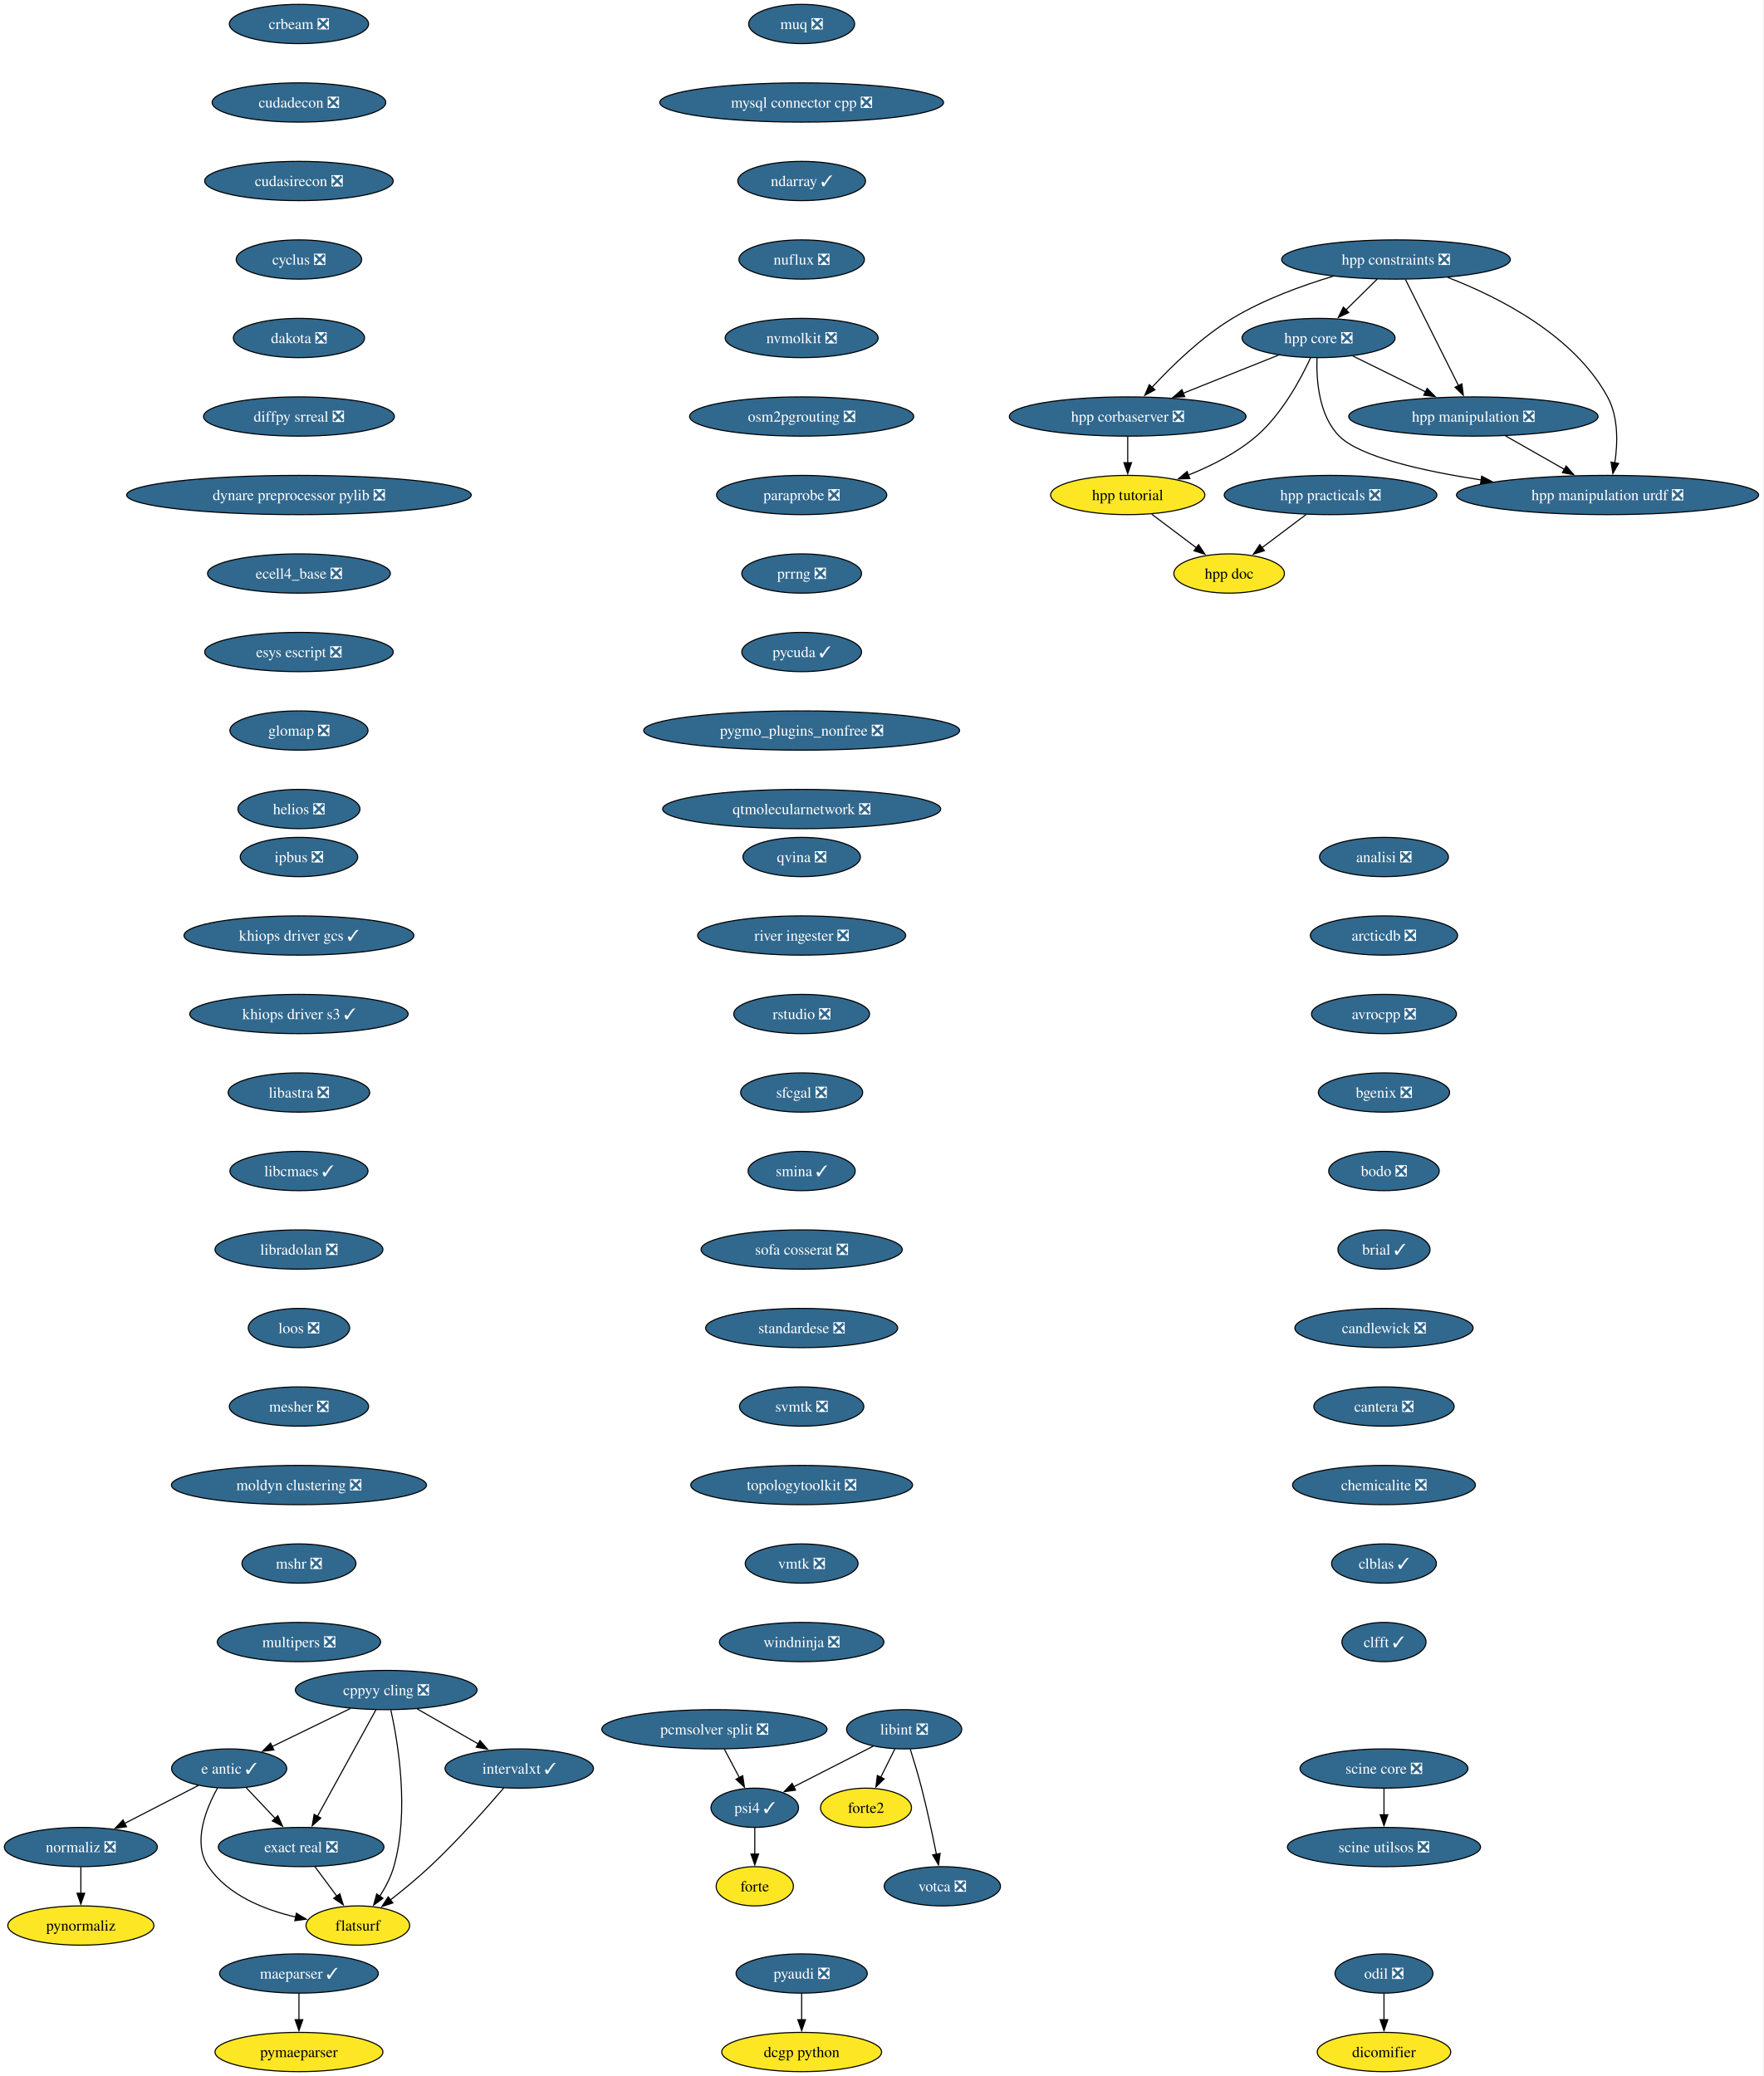
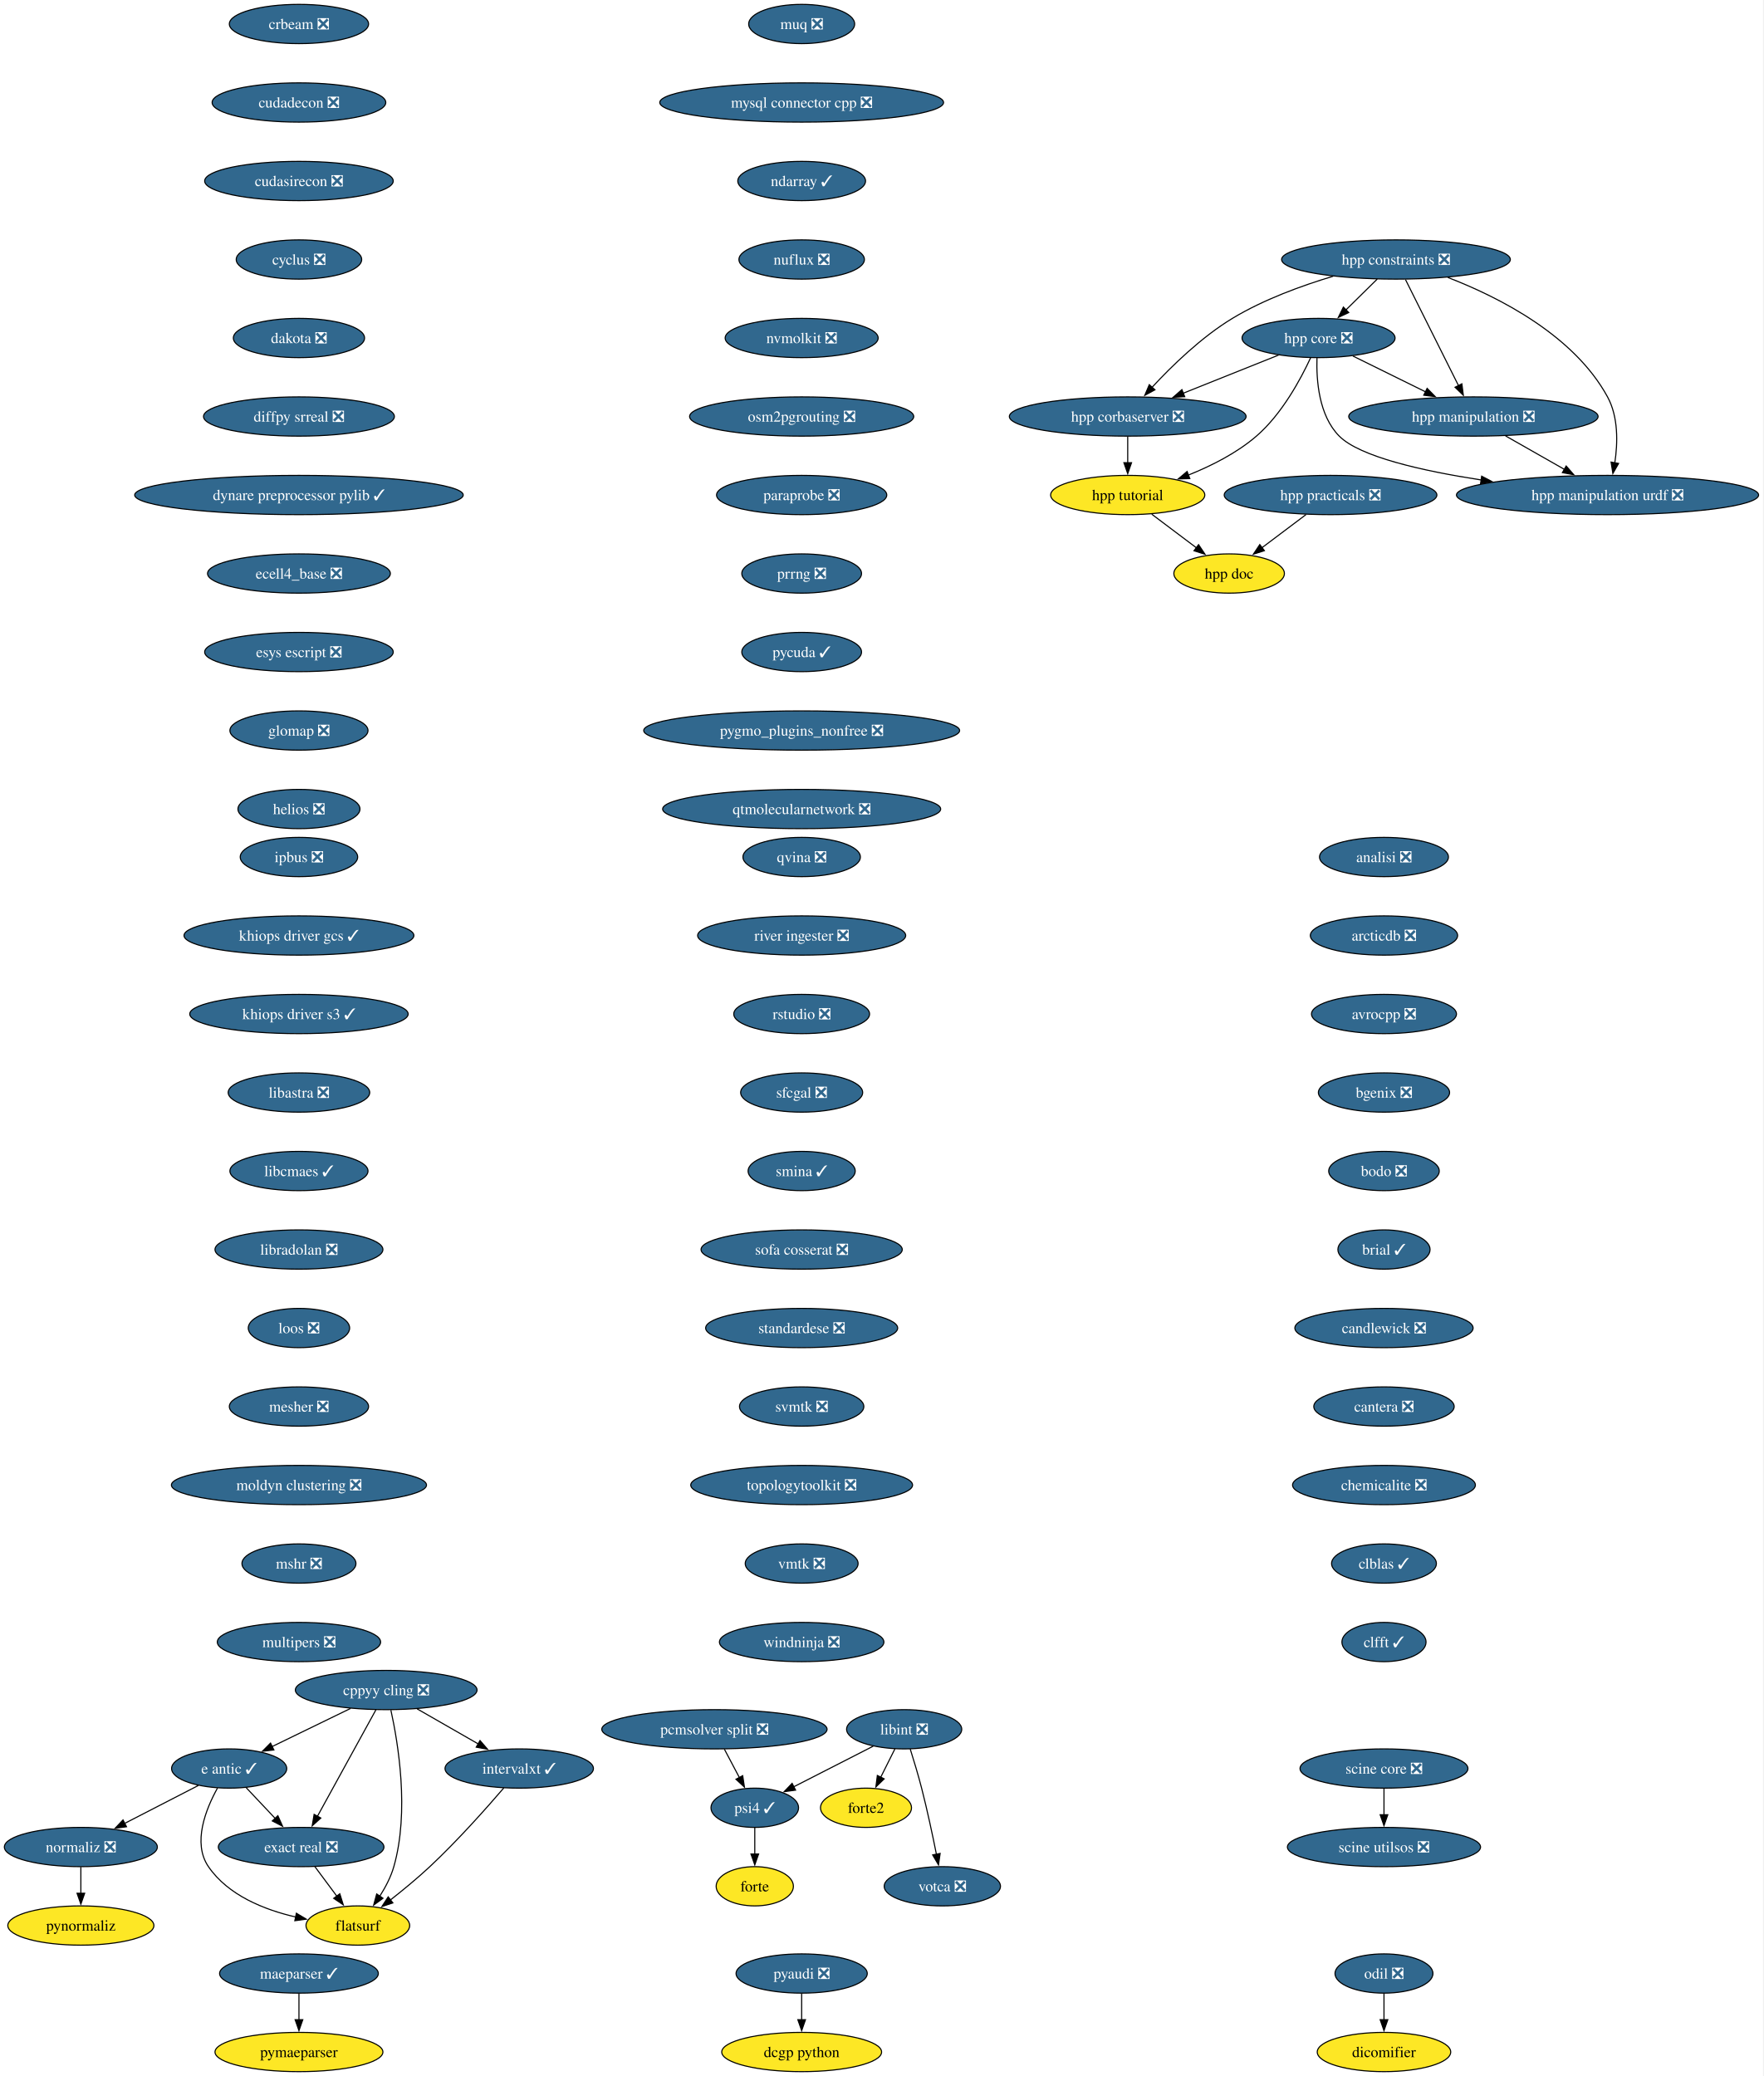
<svg xmlns="http://www.w3.org/2000/svg" xmlns:xlink="http://www.w3.org/1999/xlink" width="1617pt" height="1904pt" viewBox="0.00 0.00 1617.00 1904.00">
  <g id="graph0" class="graph" transform="scale(1 1) rotate(0) translate(4 1900)">
    <polygon fill="white" stroke="none" points="-4,4 -4,-1900 1612.69,-1900 1612.69,4 -4,4" />
    <g id="node1" class="node">
      <g id="a_node1">
        <a xlink:href="https://github.com/conda-forge/analisi-feedstock/pull/40" xlink:title="analisi ❎">
          <ellipse fill="#31688e" stroke="black" cx="1265.15" cy="-1114" rx="59.1" ry="18" />
          <text xml:space="preserve" text-anchor="middle" x="1265.15" y="-1109.33" font-family="Times,serif" font-size="14.00" fill="white">analisi ❎</text>
        </a>
      </g>
    </g>
    <g id="node2" class="node">
      <g id="a_node2">
        <a xlink:href="https://github.com/conda-forge/arcticdb-feedstock/pull/616" xlink:title="arcticdb ❎">
          <ellipse fill="#31688e" stroke="black" cx="1265.15" cy="-1042" rx="67.52" ry="18" />
          <text xml:space="preserve" text-anchor="middle" x="1265.15" y="-1037.33" font-family="Times,serif" font-size="14.00" fill="white">arcticdb ❎</text>
        </a>
      </g>
    </g>
    <g id="node3" class="node">
      <g id="a_node3">
        <a xlink:href="https://github.com/conda-forge/avrocpp-feedstock/pull/38" xlink:title="avrocpp ❎">
          <ellipse fill="#31688e" stroke="black" cx="1265.15" cy="-970" rx="66.47" ry="18" />
          <text xml:space="preserve" text-anchor="middle" x="1265.15" y="-965.33" font-family="Times,serif" font-size="14.00" fill="white">avrocpp ❎</text>
        </a>
      </g>
    </g>
    <g id="node4" class="node">
      <g id="a_node4">
        <a xlink:href="https://github.com/conda-forge/bgenix-feedstock/pull/33" xlink:title="bgenix ❎">
          <ellipse fill="#31688e" stroke="black" cx="1265.15" cy="-898" rx="60.15" ry="18" />
          <text xml:space="preserve" text-anchor="middle" x="1265.15" y="-893.33" font-family="Times,serif" font-size="14.00" fill="white">bgenix ❎</text>
        </a>
      </g>
    </g>
    <g id="node5" class="node">
      <g id="a_node5">
        <a xlink:href="https://github.com/conda-forge/bodo-feedstock/pull/64" xlink:title="bodo ❎">
          <ellipse fill="#31688e" stroke="black" cx="1265.15" cy="-826" rx="50.68" ry="18" />
          <text xml:space="preserve" text-anchor="middle" x="1265.15" y="-821.33" font-family="Times,serif" font-size="14.00" fill="white">bodo ❎</text>
        </a>
      </g>
    </g>
    <g id="node6" class="node">
      <g id="a_node6">
        <a xlink:href="https://github.com/conda-forge/brial-feedstock/pull/44" xlink:title="brial ✓">
          <ellipse fill="#31688e" stroke="black" cx="1265.15" cy="-754" rx="42.26" ry="18" />
          <text xml:space="preserve" text-anchor="middle" x="1265.15" y="-749.33" font-family="Times,serif" font-size="14.00" fill="white">brial ✓</text>
        </a>
      </g>
    </g>
    <g id="node7" class="node">
      <g id="a_node7">
        <a xlink:href="https://github.com/conda-forge/candlewick-feedstock/pull/38" xlink:title="candlewick ❎">
          <ellipse fill="#31688e" stroke="black" cx="1265.15" cy="-682" rx="81.72" ry="18" />
          <text xml:space="preserve" text-anchor="middle" x="1265.15" y="-677.33" font-family="Times,serif" font-size="14.00" fill="white">candlewick ❎</text>
        </a>
      </g>
    </g>
    <g id="node8" class="node">
      <g id="a_node8">
        <a xlink:href="https://github.com/conda-forge/cantera-feedstock/pull/72" xlink:title="cantera ❎">
          <ellipse fill="#31688e" stroke="black" cx="1265.15" cy="-610" rx="64.36" ry="18" />
          <text xml:space="preserve" text-anchor="middle" x="1265.15" y="-605.33" font-family="Times,serif" font-size="14.00" fill="white">cantera ❎</text>
        </a>
      </g>
    </g>
    <g id="node9" class="node">
      <g id="a_node9">
        <a xlink:href="https://github.com/conda-forge/chemicalite-feedstock/pull/32" xlink:title="chemicalite ❎">
          <ellipse fill="#31688e" stroke="black" cx="1265.15" cy="-538" rx="83.83" ry="18" />
          <text xml:space="preserve" text-anchor="middle" x="1265.15" y="-533.33" font-family="Times,serif" font-size="14.00" fill="white">chemicalite ❎</text>
        </a>
      </g>
    </g>
    <g id="node10" class="node">
      <g id="a_node10">
        <a xlink:href="https://github.com/conda-forge/clblas-feedstock/pull/16" xlink:title="clblas ✓">
          <ellipse fill="#31688e" stroke="black" cx="1265.15" cy="-466" rx="48.05" ry="18" />
          <text xml:space="preserve" text-anchor="middle" x="1265.15" y="-461.32" font-family="Times,serif" font-size="14.00" fill="white">clblas ✓</text>
        </a>
      </g>
    </g>
    <g id="node11" class="node">
      <g id="a_node11">
        <a xlink:href="https://github.com/conda-forge/clfft-feedstock/pull/21" xlink:title="clfft ✓">
          <ellipse fill="#31688e" stroke="black" cx="1265.15" cy="-394" rx="38.58" ry="18" />
          <text xml:space="preserve" text-anchor="middle" x="1265.15" y="-389.32" font-family="Times,serif" font-size="14.00" fill="white">clfft ✓</text>
        </a>
      </g>
    </g>
    <g id="node12" class="node">
      <g id="a_node12">
        <a xlink:href="https://github.com/conda-forge/cppyy-cling-feedstock/pull/85" xlink:title="cppyy cling ❎">
          <ellipse fill="#31688e" stroke="black" cx="350.15" cy="-350" rx="83.3" ry="18" />
          <text xml:space="preserve" text-anchor="middle" x="350.15" y="-345.32" font-family="Times,serif" font-size="14.00" fill="white">cppyy cling ❎</text>
        </a>
      </g>
    </g>
    <g id="node13" class="node">
      <g id="a_node13">
        <a xlink:href="https://github.com/conda-forge/e-antic-feedstock/pull/76" xlink:title="e antic ✓">
          <ellipse fill="#31688e" stroke="black" cx="206.15" cy="-278" rx="52.79" ry="18" />
          <text xml:space="preserve" text-anchor="middle" x="206.15" y="-273.32" font-family="Times,serif" font-size="14.00" fill="white">e antic ✓</text>
        </a>
      </g>
    </g>
    <g id="edge11" class="edge">
      <path fill="none" stroke="black" d="M317.47,-333.12C296.13,-322.74 268.13,-309.13 245.55,-298.15" />
      <polygon fill="black" stroke="black" points="247.16,-295.04 236.64,-293.82 244.1,-301.34 247.16,-295.04" />
    </g>
    <g id="node14" class="node">
      <g id="a_node14">
        <a xlink:href="https://github.com/conda-forge/exact-real-feedstock/pull/41" xlink:title="exact real ❎">
          <ellipse fill="#31688e" stroke="black" cx="272.15" cy="-206" rx="75.94" ry="18" />
          <text xml:space="preserve" text-anchor="middle" x="272.15" y="-201.33" font-family="Times,serif" font-size="14.00" fill="white">exact real ❎</text>
        </a>
      </g>
    </g>
    <g id="edge12" class="edge">
      <path fill="none" stroke="black" d="M340.74,-331.87C327.39,-307.56 302.81,-262.82 286.99,-234.01" />
      <polygon fill="black" stroke="black" points="290.2,-232.6 282.32,-225.52 284.07,-235.97 290.2,-232.6" />
    </g>
    <g id="node15" class="node">
      <g id="a_node15">
        <a xlink:href="https://github.com/conda-forge/flatsurf-feedstock" xlink:title="flatsurf">
          <ellipse fill="#fde725" stroke="black" cx="324.15" cy="-134" rx="47.53" ry="18" />
          <text xml:space="preserve" text-anchor="middle" x="324.15" y="-129.32" font-family="Times,serif" font-size="14.00">flatsurf</text>
        </a>
      </g>
    </g>
    <g id="edge13" class="edge">
      <path fill="none" stroke="black" d="M354.43,-331.66C361.05,-301.69 371.61,-238.57 357.15,-188 354.44,-178.52 349.48,-169.08 344.23,-160.85" />
      <polygon fill="black" stroke="black" points="347.2,-159 338.65,-152.74 341.43,-162.96 347.2,-159" />
    </g>
    <g id="node16" class="node">
      <g id="a_node16">
        <a xlink:href="https://github.com/conda-forge/intervalxt-feedstock/pull/37" xlink:title="intervalxt ✓">
          <ellipse fill="#31688e" stroke="black" cx="472.15" cy="-278" rx="68.04" ry="18" />
          <text xml:space="preserve" text-anchor="middle" x="472.15" y="-273.32" font-family="Times,serif" font-size="14.00" fill="white">intervalxt ✓</text>
        </a>
      </g>
    </g>
    <g id="edge14" class="edge">
      <path fill="none" stroke="black" d="M378.45,-332.76C395.12,-323.2 416.41,-310.98 434.49,-300.61" />
      <polygon fill="black" stroke="black" points="436.18,-303.67 443.11,-295.66 432.7,-297.6 436.18,-303.67" />
    </g>
    <g id="edge15" class="edge">
      <path fill="none" stroke="black" d="M221.79,-260.41C229.73,-251.99 239.54,-241.58 248.39,-232.2" />
      <polygon fill="black" stroke="black" points="250.81,-234.73 255.12,-225.06 245.72,-229.93 250.81,-234.73" />
    </g>
    <g id="edge16" class="edge">
      <path fill="none" stroke="black" d="M195.45,-260.1C184.86,-241.01 172.23,-209.76 187.15,-188 205.18,-161.7 238.27,-148.45 267.42,-141.77" />
      <polygon fill="black" stroke="black" points="267.78,-145.27 276.87,-139.83 266.37,-138.41 267.78,-145.27" />
    </g>
    <g id="node17" class="node">
      <g id="a_node17">
        <a xlink:href="https://github.com/conda-forge/normaliz-feedstock/pull/66" xlink:title="normaliz ❎">
          <ellipse fill="#31688e" stroke="black" cx="70.15" cy="-206" rx="70.15" ry="18" />
          <text xml:space="preserve" text-anchor="middle" x="70.15" y="-201.33" font-family="Times,serif" font-size="14.00" fill="white">normaliz ❎</text>
        </a>
      </g>
    </g>
    <g id="edge17" class="edge">
      <path fill="none" stroke="black" d="M177.97,-262.5C158.36,-252.4 131.92,-238.79 110.14,-227.58" />
      <polygon fill="black" stroke="black" points="112.02,-224.61 101.53,-223.15 108.81,-230.84 112.02,-224.61" />
    </g>
    <g id="edge18" class="edge">
      <path fill="none" stroke="black" d="M284.74,-188.05C290.81,-179.89 298.22,-169.91 304.97,-160.82" />
      <polygon fill="black" stroke="black" points="307.62,-163.12 310.78,-153 302,-158.94 307.62,-163.12" />
    </g>
    <g id="edge19" class="edge">
      <path fill="none" stroke="black" d="M458.03,-260.23C442.22,-241.8 415.48,-211.67 390.15,-188 378.8,-177.39 365.56,-166.51 353.94,-157.38" />
      <polygon fill="black" stroke="black" points="356.27,-154.76 346.22,-151.41 351.99,-160.3 356.27,-154.76" />
    </g>
    <g id="node28" class="node">
      <g id="a_node28">
        <a xlink:href="https://github.com/conda-forge/pynormaliz-feedstock" xlink:title="pynormaliz">
          <ellipse fill="#fde725" stroke="black" cx="70.15" cy="-134" rx="66.99" ry="18" />
          <text xml:space="preserve" text-anchor="middle" x="70.15" y="-129.32" font-family="Times,serif" font-size="14.00">pynormaliz</text>
        </a>
      </g>
    </g>
    <g id="edge27" class="edge">
      <path fill="none" stroke="black" d="M70.15,-187.7C70.15,-180.41 70.15,-171.73 70.15,-163.54" />
      <polygon fill="black" stroke="black" points="73.65,-163.62 70.15,-153.62 66.65,-163.62 73.65,-163.62" />
    </g>
    <g id="node18" class="node">
      <g id="a_node18">
        <a xlink:href="https://github.com/conda-forge/crbeam-feedstock/pull/3" xlink:title="crbeam ❎">
          <ellipse fill="#31688e" stroke="black" cx="270.15" cy="-1878" rx="63.84" ry="18" />
          <text xml:space="preserve" text-anchor="middle" x="270.15" y="-1873.33" font-family="Times,serif" font-size="14.00" fill="white">crbeam ❎</text>
        </a>
      </g>
    </g>
    <g id="node19" class="node">
      <g id="a_node19">
        <a xlink:href="https://github.com/conda-forge/cudadecon-feedstock/pull/36" xlink:title="cudadecon ❎">
          <ellipse fill="#31688e" stroke="black" cx="270.15" cy="-1806" rx="79.62" ry="18" />
          <text xml:space="preserve" text-anchor="middle" x="270.15" y="-1801.33" font-family="Times,serif" font-size="14.00" fill="white">cudadecon ❎</text>
        </a>
      </g>
    </g>
    <g id="node20" class="node">
      <g id="a_node20">
        <a xlink:href="https://github.com/conda-forge/cudasirecon-feedstock/pull/34" xlink:title="cudasirecon ❎">
          <ellipse fill="#31688e" stroke="black" cx="270.15" cy="-1734" rx="86.46" ry="18" />
          <text xml:space="preserve" text-anchor="middle" x="270.15" y="-1729.33" font-family="Times,serif" font-size="14.00" fill="white">cudasirecon ❎</text>
        </a>
      </g>
    </g>
    <g id="node21" class="node">
      <g id="a_node21">
        <a xlink:href="https://github.com/conda-forge/cyclus-feedstock/pull/113" xlink:title="cyclus ❎">
          <ellipse fill="#31688e" stroke="black" cx="270.15" cy="-1662" rx="57.52" ry="18" />
          <text xml:space="preserve" text-anchor="middle" x="270.15" y="-1657.33" font-family="Times,serif" font-size="14.00" fill="white">cyclus ❎</text>
        </a>
      </g>
    </g>
    <g id="node22" class="node">
      <g id="a_node22">
        <a xlink:href="https://github.com/conda-forge/dakota-feedstock/pull/62" xlink:title="dakota ❎">
          <ellipse fill="#31688e" stroke="black" cx="270.15" cy="-1590" rx="60.15" ry="18" />
          <text xml:space="preserve" text-anchor="middle" x="270.15" y="-1585.33" font-family="Times,serif" font-size="14.00" fill="white">dakota ❎</text>
        </a>
      </g>
    </g>
    <g id="node23" class="node">
      <g id="a_node23">
        <a xlink:href="https://github.com/conda-forge/diffpy.srreal-feedstock/pull/4" xlink:title="diffpy srreal ❎">
          <ellipse fill="#31688e" stroke="black" cx="270.15" cy="-1518" rx="87.51" ry="18" />
          <text xml:space="preserve" text-anchor="middle" x="270.15" y="-1513.33" font-family="Times,serif" font-size="14.00" fill="white">diffpy srreal ❎</text>
        </a>
      </g>
    </g>
    <g id="node26" class="node">
      <g id="a_node26">
-         <a xlink:href="https://github.com/conda-forge/dynare-preprocessor-pylib-feedstock/pull/15" xlink:title="dynare preprocessor pylib ❎">
-           <ellipse fill="#31688e" stroke="black" cx="270.15" cy="-1446" rx="158.01" ry="18" />
-           <text xml:space="preserve" text-anchor="middle" x="270.15" y="-1441.33" font-family="Times,serif" font-size="14.00" fill="white">dynare preprocessor pylib ❎</text>
+         <a xlink:href="https://github.com/conda-forge/dynare-preprocessor-pylib-feedstock/pull/15" xlink:title="dynare preprocessor pylib ✓">
+           <ellipse fill="#31688e" stroke="black" cx="270.15" cy="-1446" rx="150.64" ry="18" />
+           <text xml:space="preserve" text-anchor="middle" x="270.15" y="-1441.33" font-family="Times,serif" font-size="14.00" fill="white">dynare preprocessor pylib ✓</text>
        </a>
      </g>
    </g>
    <g id="node24" class="node">
      <g id="a_node24">
        <a xlink:href="https://github.com/conda-forge/dcgp-python-feedstock" xlink:title="dcgp python">
          <ellipse fill="#fde725" stroke="black" cx="731.15" cy="-18" rx="73.3" ry="18" />
          <text xml:space="preserve" text-anchor="middle" x="731.15" y="-13.32" font-family="Times,serif" font-size="14.00">dcgp python</text>
        </a>
      </g>
    </g>
    <g id="node25" class="node">
      <g id="a_node25">
        <a xlink:href="https://github.com/conda-forge/dicomifier-feedstock" xlink:title="dicomifier">
          <ellipse fill="#fde725" stroke="black" cx="1265.15" cy="-18" rx="61.2" ry="18" />
          <text xml:space="preserve" text-anchor="middle" x="1265.15" y="-13.32" font-family="Times,serif" font-size="14.00">dicomifier</text>
        </a>
      </g>
    </g>
    <g id="node27" class="node">
      <g id="a_node27">
        <a xlink:href="https://github.com/conda-forge/ecell4_base-feedstock/pull/38" xlink:title="ecell4_base ❎">
          <ellipse fill="#31688e" stroke="black" cx="270.15" cy="-1374" rx="83.83" ry="18" />
          <text xml:space="preserve" text-anchor="middle" x="270.15" y="-1369.33" font-family="Times,serif" font-size="14.00" fill="white">ecell4_base ❎</text>
        </a>
      </g>
    </g>
    <g id="node29" class="node">
      <g id="a_node29">
        <a xlink:href="https://github.com/conda-forge/esys-escript-feedstock/pull/84" xlink:title="esys escript ❎">
          <ellipse fill="#31688e" stroke="black" cx="270.15" cy="-1302" rx="86.46" ry="18" />
          <text xml:space="preserve" text-anchor="middle" x="270.15" y="-1297.33" font-family="Times,serif" font-size="14.00" fill="white">esys escript ❎</text>
        </a>
      </g>
    </g>
    <g id="node30" class="node">
      <g id="a_node30">
        <a xlink:href="https://github.com/conda-forge/glomap-feedstock/pull/10" xlink:title="glomap ❎">
          <ellipse fill="#31688e" stroke="black" cx="270.15" cy="-1230" rx="63.31" ry="18" />
          <text xml:space="preserve" text-anchor="middle" x="270.15" y="-1225.33" font-family="Times,serif" font-size="14.00" fill="white">glomap ❎</text>
        </a>
      </g>
    </g>
    <g id="node33" class="node">
      <g id="a_node33">
        <a xlink:href="https://github.com/conda-forge/helios-feedstock/pull/37" xlink:title="helios ❎">
          <ellipse fill="#31688e" stroke="black" cx="270.15" cy="-1158" rx="55.94" ry="18" />
          <text xml:space="preserve" text-anchor="middle" x="270.15" y="-1153.33" font-family="Times,serif" font-size="14.00" fill="white">helios ❎</text>
        </a>
      </g>
    </g>
    <g id="node31" class="node">
      <g id="a_node31">
        <a xlink:href="https://github.com/conda-forge/forte-feedstock" xlink:title="forte">
          <ellipse fill="#fde725" stroke="black" cx="688.15" cy="-170" rx="35.42" ry="18" />
          <text xml:space="preserve" text-anchor="middle" x="688.15" y="-165.32" font-family="Times,serif" font-size="14.00">forte</text>
        </a>
      </g>
    </g>
    <g id="node32" class="node">
      <g id="a_node32">
        <a xlink:href="https://github.com/conda-forge/forte2-feedstock" xlink:title="forte2">
          <ellipse fill="#fde725" stroke="black" cx="790.15" cy="-242" rx="41.74" ry="18" />
          <text xml:space="preserve" text-anchor="middle" x="790.15" y="-237.32" font-family="Times,serif" font-size="14.00">forte2</text>
        </a>
      </g>
    </g>
    <g id="node34" class="node">
      <g id="a_node34">
        <a xlink:href="https://github.com/conda-forge/hpp-constraints-feedstock/pull/34" xlink:title="hpp constraints ❎">
          <ellipse fill="#31688e" stroke="black" cx="1276.15" cy="-1662" rx="104.87" ry="18" />
          <text xml:space="preserve" text-anchor="middle" x="1276.15" y="-1657.33" font-family="Times,serif" font-size="14.00" fill="white">hpp constraints ❎</text>
        </a>
      </g>
    </g>
    <g id="node35" class="node">
      <g id="a_node35">
        <a xlink:href="https://github.com/conda-forge/hpp-corbaserver-feedstock/pull/32" xlink:title="hpp corbaserver ❎">
          <ellipse fill="#31688e" stroke="black" cx="1030.15" cy="-1518" rx="108.55" ry="18" />
          <text xml:space="preserve" text-anchor="middle" x="1030.15" y="-1513.33" font-family="Times,serif" font-size="14.00" fill="white">hpp corbaserver ❎</text>
        </a>
      </g>
    </g>
    <g id="edge31" class="edge">
      <path fill="none" stroke="black" d="M1218.51,-1646.64C1189.54,-1637.97 1154.63,-1625.21 1126.15,-1608 1097.81,-1590.87 1070.64,-1564.42 1052.48,-1544.8" />
      <polygon fill="black" stroke="black" points="1055.12,-1542.5 1045.81,-1537.44 1049.94,-1547.2 1055.12,-1542.5" />
    </g>
    <g id="node36" class="node">
      <g id="a_node36">
        <a xlink:href="https://github.com/conda-forge/hpp-core-feedstock/pull/33" xlink:title="hpp core ❎">
          <ellipse fill="#31688e" stroke="black" cx="1205.15" cy="-1590" rx="70.15" ry="18" />
          <text xml:space="preserve" text-anchor="middle" x="1205.15" y="-1585.33" font-family="Times,serif" font-size="14.00" fill="white">hpp core ❎</text>
        </a>
      </g>
    </g>
    <g id="edge32" class="edge">
      <path fill="none" stroke="black" d="M1258.96,-1644.05C1250.33,-1635.54 1239.7,-1625.07 1230.18,-1615.68" />
      <polygon fill="black" stroke="black" points="1232.83,-1613.38 1223.26,-1608.85 1227.92,-1618.36 1232.83,-1613.38" />
    </g>
    <g id="node37" class="node">
      <g id="a_node37">
        <a xlink:href="https://github.com/conda-forge/hpp-manipulation-feedstock/pull/32" xlink:title="hpp manipulation ❎">
          <ellipse fill="#31688e" stroke="black" cx="1347.15" cy="-1518" rx="114.34" ry="18" />
          <text xml:space="preserve" text-anchor="middle" x="1347.15" y="-1513.33" font-family="Times,serif" font-size="14.00" fill="white">hpp manipulation ❎</text>
        </a>
      </g>
    </g>
    <g id="edge33" class="edge">
      <path fill="none" stroke="black" d="M1284.86,-1643.59C1297,-1619.29 1319.16,-1574.97 1333.51,-1546.27" />
      <polygon fill="black" stroke="black" points="1336.58,-1547.97 1337.92,-1537.46 1330.31,-1544.84 1336.58,-1547.97" />
    </g>
    <g id="node38" class="node">
      <g id="a_node38">
        <a xlink:href="https://github.com/conda-forge/hpp-manipulation-urdf-feedstock/pull/30" xlink:title="hpp manipulation urdf ❎">
          <ellipse fill="#31688e" stroke="black" cx="1470.15" cy="-1446" rx="138.54" ry="18" />
          <text xml:space="preserve" text-anchor="middle" x="1470.15" y="-1441.33" font-family="Times,serif" font-size="14.00" fill="white">hpp manipulation urdf ❎</text>
        </a>
      </g>
    </g>
    <g id="edge34" class="edge">
      <path fill="none" stroke="black" d="M1323.71,-1645.53C1370.5,-1627.47 1439.27,-1592.63 1470.15,-1536 1480.16,-1517.64 1479.59,-1493.81 1476.82,-1475.44" />
      <polygon fill="black" stroke="black" points="1480.29,-1474.95 1475.05,-1465.75 1473.4,-1476.21 1480.29,-1474.95" />
    </g>
    <g id="node39" class="node">
      <g id="a_node39">
        <a xlink:href="https://github.com/conda-forge/hpp-tutorial-feedstock" xlink:title="hpp tutorial">
          <ellipse fill="#fde725" stroke="black" cx="1030.15" cy="-1446" rx="70.68" ry="18" />
          <text xml:space="preserve" text-anchor="middle" x="1030.15" y="-1441.33" font-family="Times,serif" font-size="14.00">hpp tutorial</text>
        </a>
      </g>
    </g>
    <g id="edge35" class="edge">
      <path fill="none" stroke="black" d="M1030.15,-1499.7C1030.15,-1492.41 1030.15,-1483.73 1030.15,-1475.54" />
      <polygon fill="black" stroke="black" points="1033.65,-1475.62 1030.15,-1465.62 1026.65,-1475.62 1033.65,-1475.62" />
    </g>
    <g id="edge36" class="edge">
      <path fill="none" stroke="black" d="M1168.46,-1574.33C1143.05,-1564.16 1108.87,-1550.49 1080.86,-1539.28" />
      <polygon fill="black" stroke="black" points="1082.44,-1536.15 1071.86,-1535.68 1079.84,-1542.65 1082.44,-1536.15" />
    </g>
    <g id="edge37" class="edge">
      <path fill="none" stroke="black" d="M1236.66,-1573.46C1256.25,-1563.81 1281.73,-1551.25 1303.27,-1540.63" />
      <polygon fill="black" stroke="black" points="1304.72,-1543.82 1312.14,-1536.26 1301.62,-1537.54 1304.72,-1543.82" />
    </g>
    <g id="edge38" class="edge">
      <path fill="none" stroke="black" d="M1203.71,-1571.7C1203.05,-1551.63 1205.29,-1518.9 1224.15,-1500 1243.03,-1481.09 1300.03,-1468.15 1354.41,-1459.79" />
      <polygon fill="black" stroke="black" points="1354.73,-1463.28 1364.11,-1458.35 1353.7,-1456.36 1354.73,-1463.28" />
    </g>
    <g id="edge39" class="edge">
      <path fill="none" stroke="black" d="M1197.85,-1571.82C1188.75,-1552.17 1171.49,-1520.13 1148.15,-1500 1130.11,-1484.44 1106.76,-1472.68 1085.6,-1464.23" />
      <polygon fill="black" stroke="black" points="1087.1,-1461.06 1076.51,-1460.77 1084.61,-1467.6 1087.1,-1461.06" />
    </g>
    <g id="edge40" class="edge">
      <path fill="none" stroke="black" d="M1376.61,-1500.23C1392.77,-1491.04 1413.03,-1479.51 1430.55,-1469.54" />
      <polygon fill="black" stroke="black" points="1432.23,-1472.61 1439.19,-1464.62 1428.76,-1466.53 1432.23,-1472.61" />
    </g>
    <g id="node40" class="node">
      <g id="a_node40">
        <a xlink:href="https://github.com/conda-forge/hpp-doc-feedstock" xlink:title="hpp doc">
          <ellipse fill="#fde725" stroke="black" cx="1123.15" cy="-1374" rx="50.68" ry="18" />
          <text xml:space="preserve" text-anchor="middle" x="1123.15" y="-1369.33" font-family="Times,serif" font-size="14.00">hpp doc</text>
        </a>
      </g>
    </g>
    <g id="edge41" class="edge">
      <path fill="none" stroke="black" d="M1052.19,-1428.41C1064.5,-1419.15 1080,-1407.48 1093.37,-1397.41" />
      <polygon fill="black" stroke="black" points="1095.13,-1400.47 1101.02,-1391.66 1090.92,-1394.88 1095.13,-1400.47" />
    </g>
    <g id="node41" class="node">
      <g id="a_node41">
        <a xlink:href="https://github.com/conda-forge/hpp-practicals-feedstock/pull/15" xlink:title="hpp practicals ❎">
          <ellipse fill="#31688e" stroke="black" cx="1216.15" cy="-1446" rx="97.51" ry="18" />
          <text xml:space="preserve" text-anchor="middle" x="1216.15" y="-1441.33" font-family="Times,serif" font-size="14.00" fill="white">hpp practicals ❎</text>
        </a>
      </g>
    </g>
    <g id="edge42" class="edge">
      <path fill="none" stroke="black" d="M1193.64,-1428.05C1181.52,-1418.94 1166.42,-1407.57 1153.31,-1397.7" />
      <polygon fill="black" stroke="black" points="1155.48,-1394.96 1145.39,-1391.74 1151.27,-1400.55 1155.48,-1394.96" />
    </g>
    <g id="node42" class="node">
      <g id="a_node42">
        <a xlink:href="https://github.com/conda-forge/ipbus-feedstock/pull/1" xlink:title="ipbus ❎">
          <ellipse fill="#31688e" stroke="black" cx="270.15" cy="-1114" rx="53.84" ry="18" />
          <text xml:space="preserve" text-anchor="middle" x="270.15" y="-1109.33" font-family="Times,serif" font-size="14.00" fill="white">ipbus ❎</text>
        </a>
      </g>
    </g>
    <g id="node43" class="node">
      <g id="a_node43">
        <a xlink:href="https://github.com/conda-forge/khiops-driver-gcs-feedstock/pull/15" xlink:title="khiops driver gcs ✓">
          <ellipse fill="#31688e" stroke="black" cx="270.15" cy="-1042" rx="105.4" ry="18" />
          <text xml:space="preserve" text-anchor="middle" x="270.15" y="-1037.33" font-family="Times,serif" font-size="14.00" fill="white">khiops driver gcs ✓</text>
        </a>
      </g>
    </g>
    <g id="node44" class="node">
      <g id="a_node44">
        <a xlink:href="https://github.com/conda-forge/khiops-driver-s3-feedstock/pull/19" xlink:title="khiops driver s3 ✓">
          <ellipse fill="#31688e" stroke="black" cx="270.15" cy="-970" rx="100.14" ry="18" />
          <text xml:space="preserve" text-anchor="middle" x="270.15" y="-965.33" font-family="Times,serif" font-size="14.00" fill="white">khiops driver s3 ✓</text>
        </a>
      </g>
    </g>
    <g id="node45" class="node">
      <g id="a_node45">
        <a xlink:href="https://github.com/conda-forge/libastra-feedstock/pull/38" xlink:title="libastra ❎">
          <ellipse fill="#31688e" stroke="black" cx="270.15" cy="-898" rx="64.89" ry="18" />
          <text xml:space="preserve" text-anchor="middle" x="270.15" y="-893.33" font-family="Times,serif" font-size="14.00" fill="white">libastra ❎</text>
        </a>
      </g>
    </g>
    <g id="node46" class="node">
      <g id="a_node46">
        <a xlink:href="https://github.com/conda-forge/libcmaes-feedstock/pull/53" xlink:title="libcmaes ✓">
          <ellipse fill="#31688e" stroke="black" cx="270.15" cy="-826" rx="63.31" ry="18" />
          <text xml:space="preserve" text-anchor="middle" x="270.15" y="-821.33" font-family="Times,serif" font-size="14.00" fill="white">libcmaes ✓</text>
        </a>
      </g>
    </g>
    <g id="node47" class="node">
      <g id="a_node47">
        <a xlink:href="https://github.com/conda-forge/libradolan-feedstock/pull/30" xlink:title="libradolan ❎">
          <ellipse fill="#31688e" stroke="black" cx="270.15" cy="-754" rx="76.99" ry="18" />
          <text xml:space="preserve" text-anchor="middle" x="270.15" y="-749.33" font-family="Times,serif" font-size="14.00" fill="white">libradolan ❎</text>
        </a>
      </g>
    </g>
    <g id="node51" class="node">
      <g id="a_node51">
        <a xlink:href="https://github.com/conda-forge/loos-feedstock/pull/34" xlink:title="loos ❎">
          <ellipse fill="#31688e" stroke="black" cx="270.15" cy="-682" rx="46.47" ry="18" />
          <text xml:space="preserve" text-anchor="middle" x="270.15" y="-677.33" font-family="Times,serif" font-size="14.00" fill="white">loos ❎</text>
        </a>
      </g>
    </g>
    <g id="node48" class="node">
      <g id="a_node48">
        <a xlink:href="https://github.com/conda-forge/libint-feedstock/pull/39" xlink:title="libint ❎">
          <ellipse fill="#31688e" stroke="black" cx="825.15" cy="-314" rx="52.79" ry="18" />
          <text xml:space="preserve" text-anchor="middle" x="825.15" y="-309.32" font-family="Times,serif" font-size="14.00" fill="white">libint ❎</text>
        </a>
      </g>
    </g>
    <g id="edge48" class="edge">
      <path fill="none" stroke="black" d="M816.68,-296.05C812.76,-288.23 808.02,-278.75 803.64,-269.98" />
      <polygon fill="black" stroke="black" points="806.82,-268.52 799.22,-261.14 800.56,-271.65 806.82,-268.52" />
    </g>
    <g id="node49" class="node">
      <g id="a_node49">
        <a xlink:href="https://github.com/conda-forge/psi4-feedstock/pull/70" xlink:title="psi4 ✓">
          <ellipse fill="#31688e" stroke="black" cx="688.15" cy="-242" rx="40.16" ry="18" />
          <text xml:space="preserve" text-anchor="middle" x="688.15" y="-237.32" font-family="Times,serif" font-size="14.00" fill="white">psi4 ✓</text>
        </a>
      </g>
    </g>
    <g id="edge49" class="edge">
      <path fill="none" stroke="black" d="M796.76,-298.5C775.56,-287.66 746.43,-272.78 723.68,-261.15" />
      <polygon fill="black" stroke="black" points="725.57,-258.19 715.08,-256.76 722.39,-264.42 725.57,-258.19" />
    </g>
    <g id="node50" class="node">
      <g id="a_node50">
        <a xlink:href="https://github.com/conda-forge/votca-feedstock/pull/34" xlink:title="votca ❎">
          <ellipse fill="#31688e" stroke="black" cx="860.15" cy="-170" rx="53.31" ry="18" />
          <text xml:space="preserve" text-anchor="middle" x="860.15" y="-165.32" font-family="Times,serif" font-size="14.00" fill="white">votca ❎</text>
        </a>
      </g>
    </g>
    <g id="edge50" class="edge">
      <path fill="none" stroke="black" d="M830.7,-295.92C833.96,-285.58 838.04,-272.1 841.15,-260 846.33,-239.86 851.21,-216.9 854.72,-199.35" />
      <polygon fill="black" stroke="black" points="858.13,-200.13 856.63,-189.65 851.27,-198.78 858.13,-200.13" />
    </g>
    <g id="edge51" class="edge">
      <path fill="none" stroke="black" d="M688.15,-223.7C688.15,-216.41 688.15,-207.73 688.15,-199.54" />
      <polygon fill="black" stroke="black" points="691.65,-199.62 688.15,-189.62 684.65,-199.62 691.65,-199.62" />
    </g>
    <g id="node52" class="node">
      <g id="a_node52">
        <a xlink:href="https://github.com/conda-forge/mesher-feedstock/pull/24" xlink:title="mesher ❎">
          <ellipse fill="#31688e" stroke="black" cx="270.15" cy="-610" rx="63.84" ry="18" />
          <text xml:space="preserve" text-anchor="middle" x="270.15" y="-605.33" font-family="Times,serif" font-size="14.00" fill="white">mesher ❎</text>
        </a>
      </g>
    </g>
    <g id="node55" class="node">
      <g id="a_node55">
        <a xlink:href="https://github.com/conda-forge/moldyn-clustering-feedstock/pull/13" xlink:title="moldyn clustering ❎">
          <ellipse fill="#31688e" stroke="black" cx="270.15" cy="-538" rx="116.97" ry="18" />
          <text xml:space="preserve" text-anchor="middle" x="270.15" y="-533.33" font-family="Times,serif" font-size="14.00" fill="white">moldyn clustering ❎</text>
        </a>
      </g>
    </g>
    <g id="node53" class="node">
      <g id="a_node53">
        <a xlink:href="https://github.com/conda-forge/maeparser-feedstock/pull/5" xlink:title="maeparser ✓">
          <ellipse fill="#31688e" stroke="black" cx="270.15" cy="-90" rx="72.78" ry="18" />
          <text xml:space="preserve" text-anchor="middle" x="270.15" y="-85.33" font-family="Times,serif" font-size="14.00" fill="white">maeparser ✓</text>
        </a>
      </g>
    </g>
    <g id="node54" class="node">
      <g id="a_node54">
        <a xlink:href="https://github.com/conda-forge/pymaeparser-feedstock" xlink:title="pymaeparser">
          <ellipse fill="#fde725" stroke="black" cx="270.15" cy="-18" rx="76.99" ry="18" />
          <text xml:space="preserve" text-anchor="middle" x="270.15" y="-13.32" font-family="Times,serif" font-size="14.00">pymaeparser</text>
        </a>
      </g>
    </g>
    <g id="edge54" class="edge">
      <path fill="none" stroke="black" d="M270.15,-71.7C270.15,-64.41 270.15,-55.73 270.15,-47.54" />
      <polygon fill="black" stroke="black" points="273.65,-47.62 270.15,-37.62 266.65,-47.62 273.65,-47.62" />
    </g>
    <g id="node56" class="node">
      <g id="a_node56">
        <a xlink:href="https://github.com/conda-forge/mshr-feedstock/pull/43" xlink:title="mshr ❎">
          <ellipse fill="#31688e" stroke="black" cx="270.15" cy="-466" rx="52.26" ry="18" />
          <text xml:space="preserve" text-anchor="middle" x="270.15" y="-461.32" font-family="Times,serif" font-size="14.00" fill="white">mshr ❎</text>
        </a>
      </g>
    </g>
    <g id="node57" class="node">
      <g id="a_node57">
        <a xlink:href="https://github.com/conda-forge/multipers-feedstock/pull/27" xlink:title="multipers ❎">
          <ellipse fill="#31688e" stroke="black" cx="270.15" cy="-394" rx="74.88" ry="18" />
          <text xml:space="preserve" text-anchor="middle" x="270.15" y="-389.32" font-family="Times,serif" font-size="14.00" fill="white">multipers ❎</text>
        </a>
      </g>
    </g>
    <g id="node58" class="node">
      <g id="a_node58">
        <a xlink:href="https://github.com/conda-forge/muq-feedstock/pull/62" xlink:title="muq ❎">
          <ellipse fill="#31688e" stroke="black" cx="731.15" cy="-1878" rx="48.58" ry="18" />
          <text xml:space="preserve" text-anchor="middle" x="731.15" y="-1873.33" font-family="Times,serif" font-size="14.00" fill="white">muq ❎</text>
        </a>
      </g>
    </g>
    <g id="node59" class="node">
      <g id="a_node59">
        <a xlink:href="https://github.com/conda-forge/mysql-connector-cpp-feedstock/pull/41" xlink:title="mysql connector cpp ❎">
          <ellipse fill="#31688e" stroke="black" cx="731.15" cy="-1806" rx="130.13" ry="18" />
          <text xml:space="preserve" text-anchor="middle" x="731.15" y="-1801.33" font-family="Times,serif" font-size="14.00" fill="white">mysql connector cpp ❎</text>
        </a>
      </g>
    </g>
    <g id="node60" class="node">
      <g id="a_node60">
        <a xlink:href="https://github.com/conda-forge/ndarray-feedstock/pull/32" xlink:title="ndarray ✓">
          <ellipse fill="#31688e" stroke="black" cx="731.15" cy="-1734" rx="58.57" ry="18" />
          <text xml:space="preserve" text-anchor="middle" x="731.15" y="-1729.33" font-family="Times,serif" font-size="14.00" fill="white">ndarray ✓</text>
        </a>
      </g>
    </g>
    <g id="node61" class="node">
      <g id="a_node61">
        <a xlink:href="https://github.com/conda-forge/nuflux-feedstock/pull/44" xlink:title="nuflux ❎">
          <ellipse fill="#31688e" stroke="black" cx="731.15" cy="-1662" rx="57.52" ry="18" />
          <text xml:space="preserve" text-anchor="middle" x="731.15" y="-1657.33" font-family="Times,serif" font-size="14.00" fill="white">nuflux ❎</text>
        </a>
      </g>
    </g>
    <g id="node62" class="node">
      <g id="a_node62">
        <a xlink:href="https://github.com/conda-forge/nvmolkit-feedstock/pull/22" xlink:title="nvmolkit ❎">
          <ellipse fill="#31688e" stroke="black" cx="731.15" cy="-1590" rx="70.15" ry="18" />
          <text xml:space="preserve" text-anchor="middle" x="731.15" y="-1585.33" font-family="Times,serif" font-size="14.00" fill="white">nvmolkit ❎</text>
        </a>
      </g>
    </g>
    <g id="node63" class="node">
      <g id="a_node63">
        <a xlink:href="https://github.com/conda-forge/osm2pgrouting-feedstock/pull/10" xlink:title="osm2pgrouting ❎">
          <ellipse fill="#31688e" stroke="black" cx="731.15" cy="-1518" rx="102.77" ry="18" />
          <text xml:space="preserve" text-anchor="middle" x="731.15" y="-1513.33" font-family="Times,serif" font-size="14.00" fill="white">osm2pgrouting ❎</text>
        </a>
      </g>
    </g>
    <g id="node65" class="node">
      <g id="a_node65">
        <a xlink:href="https://github.com/conda-forge/paraprobe-feedstock/pull/26" xlink:title="paraprobe ❎">
          <ellipse fill="#31688e" stroke="black" cx="731.15" cy="-1446" rx="78.04" ry="18" />
          <text xml:space="preserve" text-anchor="middle" x="731.15" y="-1441.33" font-family="Times,serif" font-size="14.00" fill="white">paraprobe ❎</text>
        </a>
      </g>
    </g>
    <g id="node64" class="node">
      <g id="a_node64">
        <a xlink:href="https://github.com/conda-forge/odil-feedstock/pull/42" xlink:title="odil ❎">
          <ellipse fill="#31688e" stroke="black" cx="1265.15" cy="-90" rx="44.9" ry="18" />
          <text xml:space="preserve" text-anchor="middle" x="1265.15" y="-85.33" font-family="Times,serif" font-size="14.00" fill="white">odil ❎</text>
        </a>
      </g>
    </g>
    <g id="edge63" class="edge">
      <path fill="none" stroke="black" d="M1265.15,-71.7C1265.15,-64.41 1265.15,-55.73 1265.15,-47.54" />
      <polygon fill="black" stroke="black" points="1268.65,-47.62 1265.15,-37.62 1261.65,-47.62 1268.65,-47.62" />
    </g>
    <g id="node66" class="node">
      <g id="a_node66">
        <a xlink:href="https://github.com/conda-forge/prrng-feedstock/pull/70" xlink:title="prrng ❎">
          <ellipse fill="#31688e" stroke="black" cx="731.15" cy="-1374" rx="54.89" ry="18" />
          <text xml:space="preserve" text-anchor="middle" x="731.15" y="-1369.33" font-family="Times,serif" font-size="14.00" fill="white">prrng ❎</text>
        </a>
      </g>
    </g>
    <g id="node68" class="node">
      <g id="a_node68">
        <a xlink:href="https://github.com/conda-forge/pycuda-feedstock/pull/55" xlink:title="pycuda ✓">
          <ellipse fill="#31688e" stroke="black" cx="731.15" cy="-1302" rx="54.89" ry="18" />
          <text xml:space="preserve" text-anchor="middle" x="731.15" y="-1297.33" font-family="Times,serif" font-size="14.00" fill="white">pycuda ✓</text>
        </a>
      </g>
    </g>
    <g id="node67" class="node">
      <g id="a_node67">
        <a xlink:href="https://github.com/conda-forge/pcmsolver-split-feedstock/pull/39" xlink:title="pcmsolver split ❎">
          <ellipse fill="#31688e" stroke="black" cx="651.15" cy="-314" rx="103.29" ry="18" />
          <text xml:space="preserve" text-anchor="middle" x="651.15" y="-309.32" font-family="Times,serif" font-size="14.00" fill="white">pcmsolver split ❎</text>
        </a>
      </g>
    </g>
    <g id="edge66" class="edge">
      <path fill="none" stroke="black" d="M660.3,-295.7C664.43,-287.87 669.42,-278.44 674.02,-269.73" />
      <polygon fill="black" stroke="black" points="677.08,-271.44 678.66,-260.96 670.89,-268.17 677.08,-271.44" />
    </g>
    <g id="node70" class="node">
      <g id="a_node70">
        <a xlink:href="https://github.com/conda-forge/pygmo_plugins_nonfree-feedstock/pull/50" xlink:title="pygmo_plugins_nonfree ❎">
          <ellipse fill="#31688e" stroke="black" cx="731.15" cy="-1230" rx="144.86" ry="18" />
          <text xml:space="preserve" text-anchor="middle" x="731.15" y="-1225.33" font-family="Times,serif" font-size="14.00" fill="white">pygmo_plugins_nonfree ❎</text>
        </a>
      </g>
    </g>
    <g id="node69" class="node">
      <g id="a_node69">
        <a xlink:href="https://github.com/conda-forge/pyaudi-feedstock/pull/58" xlink:title="pyaudi ❎">
          <ellipse fill="#31688e" stroke="black" cx="731.15" cy="-90" rx="60.15" ry="18" />
          <text xml:space="preserve" text-anchor="middle" x="731.15" y="-85.33" font-family="Times,serif" font-size="14.00" fill="white">pyaudi ❎</text>
        </a>
      </g>
    </g>
    <g id="edge68" class="edge">
      <path fill="none" stroke="black" d="M731.15,-71.7C731.15,-64.41 731.15,-55.73 731.15,-47.54" />
      <polygon fill="black" stroke="black" points="734.65,-47.62 731.15,-37.62 727.65,-47.62 734.65,-47.62" />
    </g>
    <g id="node71" class="node">
      <g id="a_node71">
        <a xlink:href="https://github.com/conda-forge/qtmolecularnetwork-feedstock/pull/31" xlink:title="qtmolecularnetwork ❎">
          <ellipse fill="#31688e" stroke="black" cx="731.15" cy="-1158" rx="127.49" ry="18" />
          <text xml:space="preserve" text-anchor="middle" x="731.15" y="-1153.33" font-family="Times,serif" font-size="14.00" fill="white">qtmolecularnetwork ❎</text>
        </a>
      </g>
    </g>
    <g id="node72" class="node">
      <g id="a_node72">
        <a xlink:href="https://github.com/conda-forge/qvina-feedstock/pull/14" xlink:title="qvina ❎">
          <ellipse fill="#31688e" stroke="black" cx="731.15" cy="-1114" rx="53.84" ry="18" />
          <text xml:space="preserve" text-anchor="middle" x="731.15" y="-1109.33" font-family="Times,serif" font-size="14.00" fill="white">qvina ❎</text>
        </a>
      </g>
    </g>
    <g id="node73" class="node">
      <g id="a_node73">
        <a xlink:href="https://github.com/conda-forge/river-ingester-feedstock/pull/43" xlink:title="river ingester ❎">
          <ellipse fill="#31688e" stroke="black" cx="731.15" cy="-1042" rx="95.4" ry="18" />
          <text xml:space="preserve" text-anchor="middle" x="731.15" y="-1037.33" font-family="Times,serif" font-size="14.00" fill="white">river ingester ❎</text>
        </a>
      </g>
    </g>
    <g id="node74" class="node">
      <g id="a_node74">
        <a xlink:href="https://github.com/conda-forge/rstudio-feedstock/pull/48" xlink:title="rstudio ❎">
          <ellipse fill="#31688e" stroke="black" cx="731.15" cy="-970" rx="62.26" ry="18" />
          <text xml:space="preserve" text-anchor="middle" x="731.15" y="-965.33" font-family="Times,serif" font-size="14.00" fill="white">rstudio ❎</text>
        </a>
      </g>
    </g>
    <g id="node75" class="node">
      <g id="a_node75">
        <a xlink:href="https://github.com/conda-forge/sfcgal-feedstock/pull/2" xlink:title="sfcgal ❎">
          <ellipse fill="#31688e" stroke="black" cx="731.15" cy="-898" rx="55.94" ry="18" />
          <text xml:space="preserve" text-anchor="middle" x="731.15" y="-893.33" font-family="Times,serif" font-size="14.00" fill="white">sfcgal ❎</text>
        </a>
      </g>
    </g>
    <g id="node78" class="node">
      <g id="a_node78">
        <a xlink:href="https://github.com/conda-forge/smina-feedstock/pull/9" xlink:title="smina ✓">
          <ellipse fill="#31688e" stroke="black" cx="731.15" cy="-826" rx="49.1" ry="18" />
          <text xml:space="preserve" text-anchor="middle" x="731.15" y="-821.33" font-family="Times,serif" font-size="14.00" fill="white">smina ✓</text>
        </a>
      </g>
    </g>
    <g id="node76" class="node">
      <g id="a_node76">
        <a xlink:href="https://github.com/conda-forge/scine-core-feedstock/pull/18" xlink:title="scine core ❎">
          <ellipse fill="#31688e" stroke="black" cx="1265.15" cy="-278" rx="76.99" ry="18" />
          <text xml:space="preserve" text-anchor="middle" x="1265.15" y="-273.32" font-family="Times,serif" font-size="14.00" fill="white">scine core ❎</text>
        </a>
      </g>
    </g>
    <g id="node77" class="node">
      <g id="a_node77">
        <a xlink:href="https://github.com/conda-forge/scine-utilsos-feedstock/pull/18" xlink:title="scine utilsos ❎">
          <ellipse fill="#31688e" stroke="black" cx="1265.15" cy="-206" rx="88.56" ry="18" />
          <text xml:space="preserve" text-anchor="middle" x="1265.15" y="-201.32" font-family="Times,serif" font-size="14.00" fill="white">scine utilsos ❎</text>
        </a>
      </g>
    </g>
    <g id="edge74" class="edge">
      <path fill="none" stroke="black" d="M1265.15,-259.7C1265.15,-252.41 1265.15,-243.73 1265.15,-235.54" />
      <polygon fill="black" stroke="black" points="1268.65,-235.62 1265.15,-225.62 1261.65,-235.62 1268.65,-235.62" />
    </g>
    <g id="node79" class="node">
      <g id="a_node79">
        <a xlink:href="https://github.com/conda-forge/sofa-cosserat-feedstock/pull/1" xlink:title="sofa cosserat ❎">
          <ellipse fill="#31688e" stroke="black" cx="731.15" cy="-754" rx="92.25" ry="18" />
          <text xml:space="preserve" text-anchor="middle" x="731.15" y="-749.33" font-family="Times,serif" font-size="14.00" fill="white">sofa cosserat ❎</text>
        </a>
      </g>
    </g>
    <g id="node80" class="node">
      <g id="a_node80">
        <a xlink:href="https://github.com/conda-forge/standardese-feedstock/pull/14" xlink:title="standardese ❎">
          <ellipse fill="#31688e" stroke="black" cx="731.15" cy="-682" rx="88.04" ry="18" />
          <text xml:space="preserve" text-anchor="middle" x="731.15" y="-677.33" font-family="Times,serif" font-size="14.00" fill="white">standardese ❎</text>
        </a>
      </g>
    </g>
    <g id="node81" class="node">
      <g id="a_node81">
        <a xlink:href="https://github.com/conda-forge/svmtk-feedstock/pull/15" xlink:title="svmtk ❎">
          <ellipse fill="#31688e" stroke="black" cx="731.15" cy="-610" rx="57" ry="18" />
          <text xml:space="preserve" text-anchor="middle" x="731.15" y="-605.33" font-family="Times,serif" font-size="14.00" fill="white">svmtk ❎</text>
        </a>
      </g>
    </g>
    <g id="node82" class="node">
      <g id="a_node82">
        <a xlink:href="https://github.com/conda-forge/topologytoolkit-feedstock/pull/100" xlink:title="topologytoolkit ❎">
          <ellipse fill="#31688e" stroke="black" cx="731.15" cy="-538" rx="101.71" ry="18" />
          <text xml:space="preserve" text-anchor="middle" x="731.15" y="-533.33" font-family="Times,serif" font-size="14.00" fill="white">topologytoolkit ❎</text>
        </a>
      </g>
    </g>
    <g id="node83" class="node">
      <g id="a_node83">
        <a xlink:href="https://github.com/conda-forge/vmtk-feedstock/pull/41" xlink:title="vmtk ❎">
          <ellipse fill="#31688e" stroke="black" cx="731.15" cy="-466" rx="51.74" ry="18" />
          <text xml:space="preserve" text-anchor="middle" x="731.15" y="-461.32" font-family="Times,serif" font-size="14.00" fill="white">vmtk ❎</text>
        </a>
      </g>
    </g>
    <g id="node84" class="node">
      <g id="a_node84">
        <a xlink:href="https://github.com/conda-forge/windninja-feedstock/pull/24" xlink:title="windninja ❎">
          <ellipse fill="#31688e" stroke="black" cx="731.15" cy="-394" rx="75.41" ry="18" />
          <text xml:space="preserve" text-anchor="middle" x="731.15" y="-389.32" font-family="Times,serif" font-size="14.00" fill="white">windninja ❎</text>
        </a>
      </g>
    </g>
  </g>
</svg>
